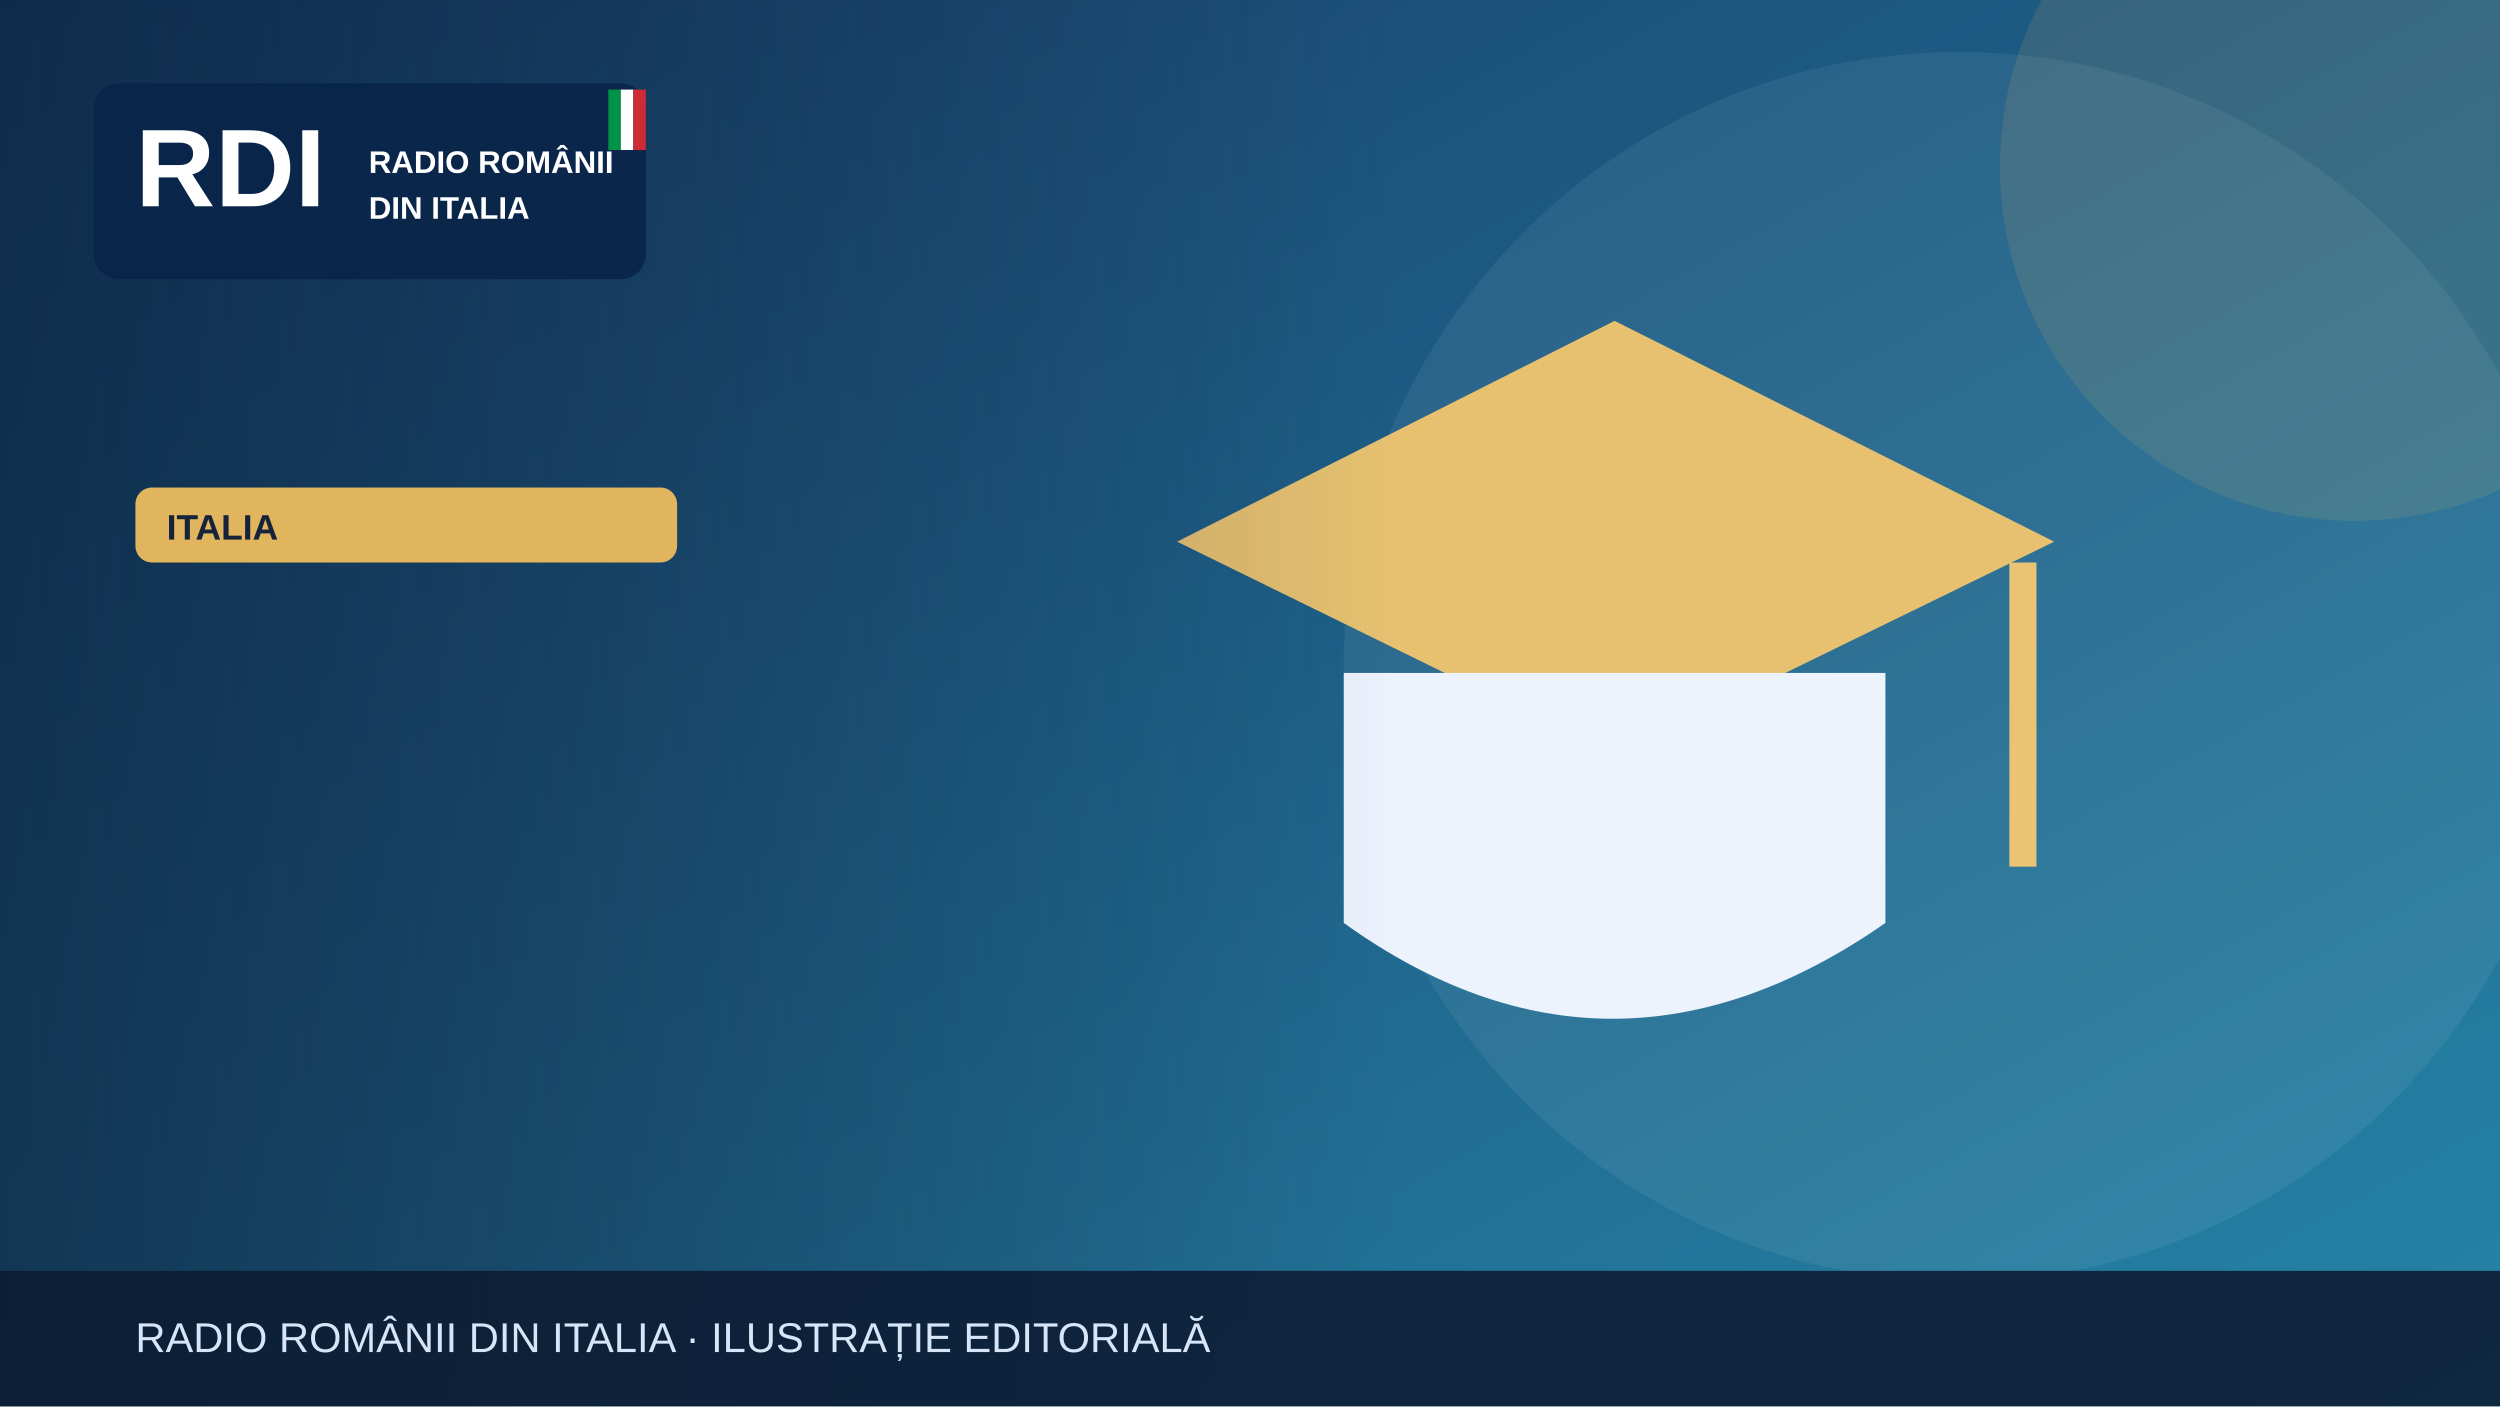
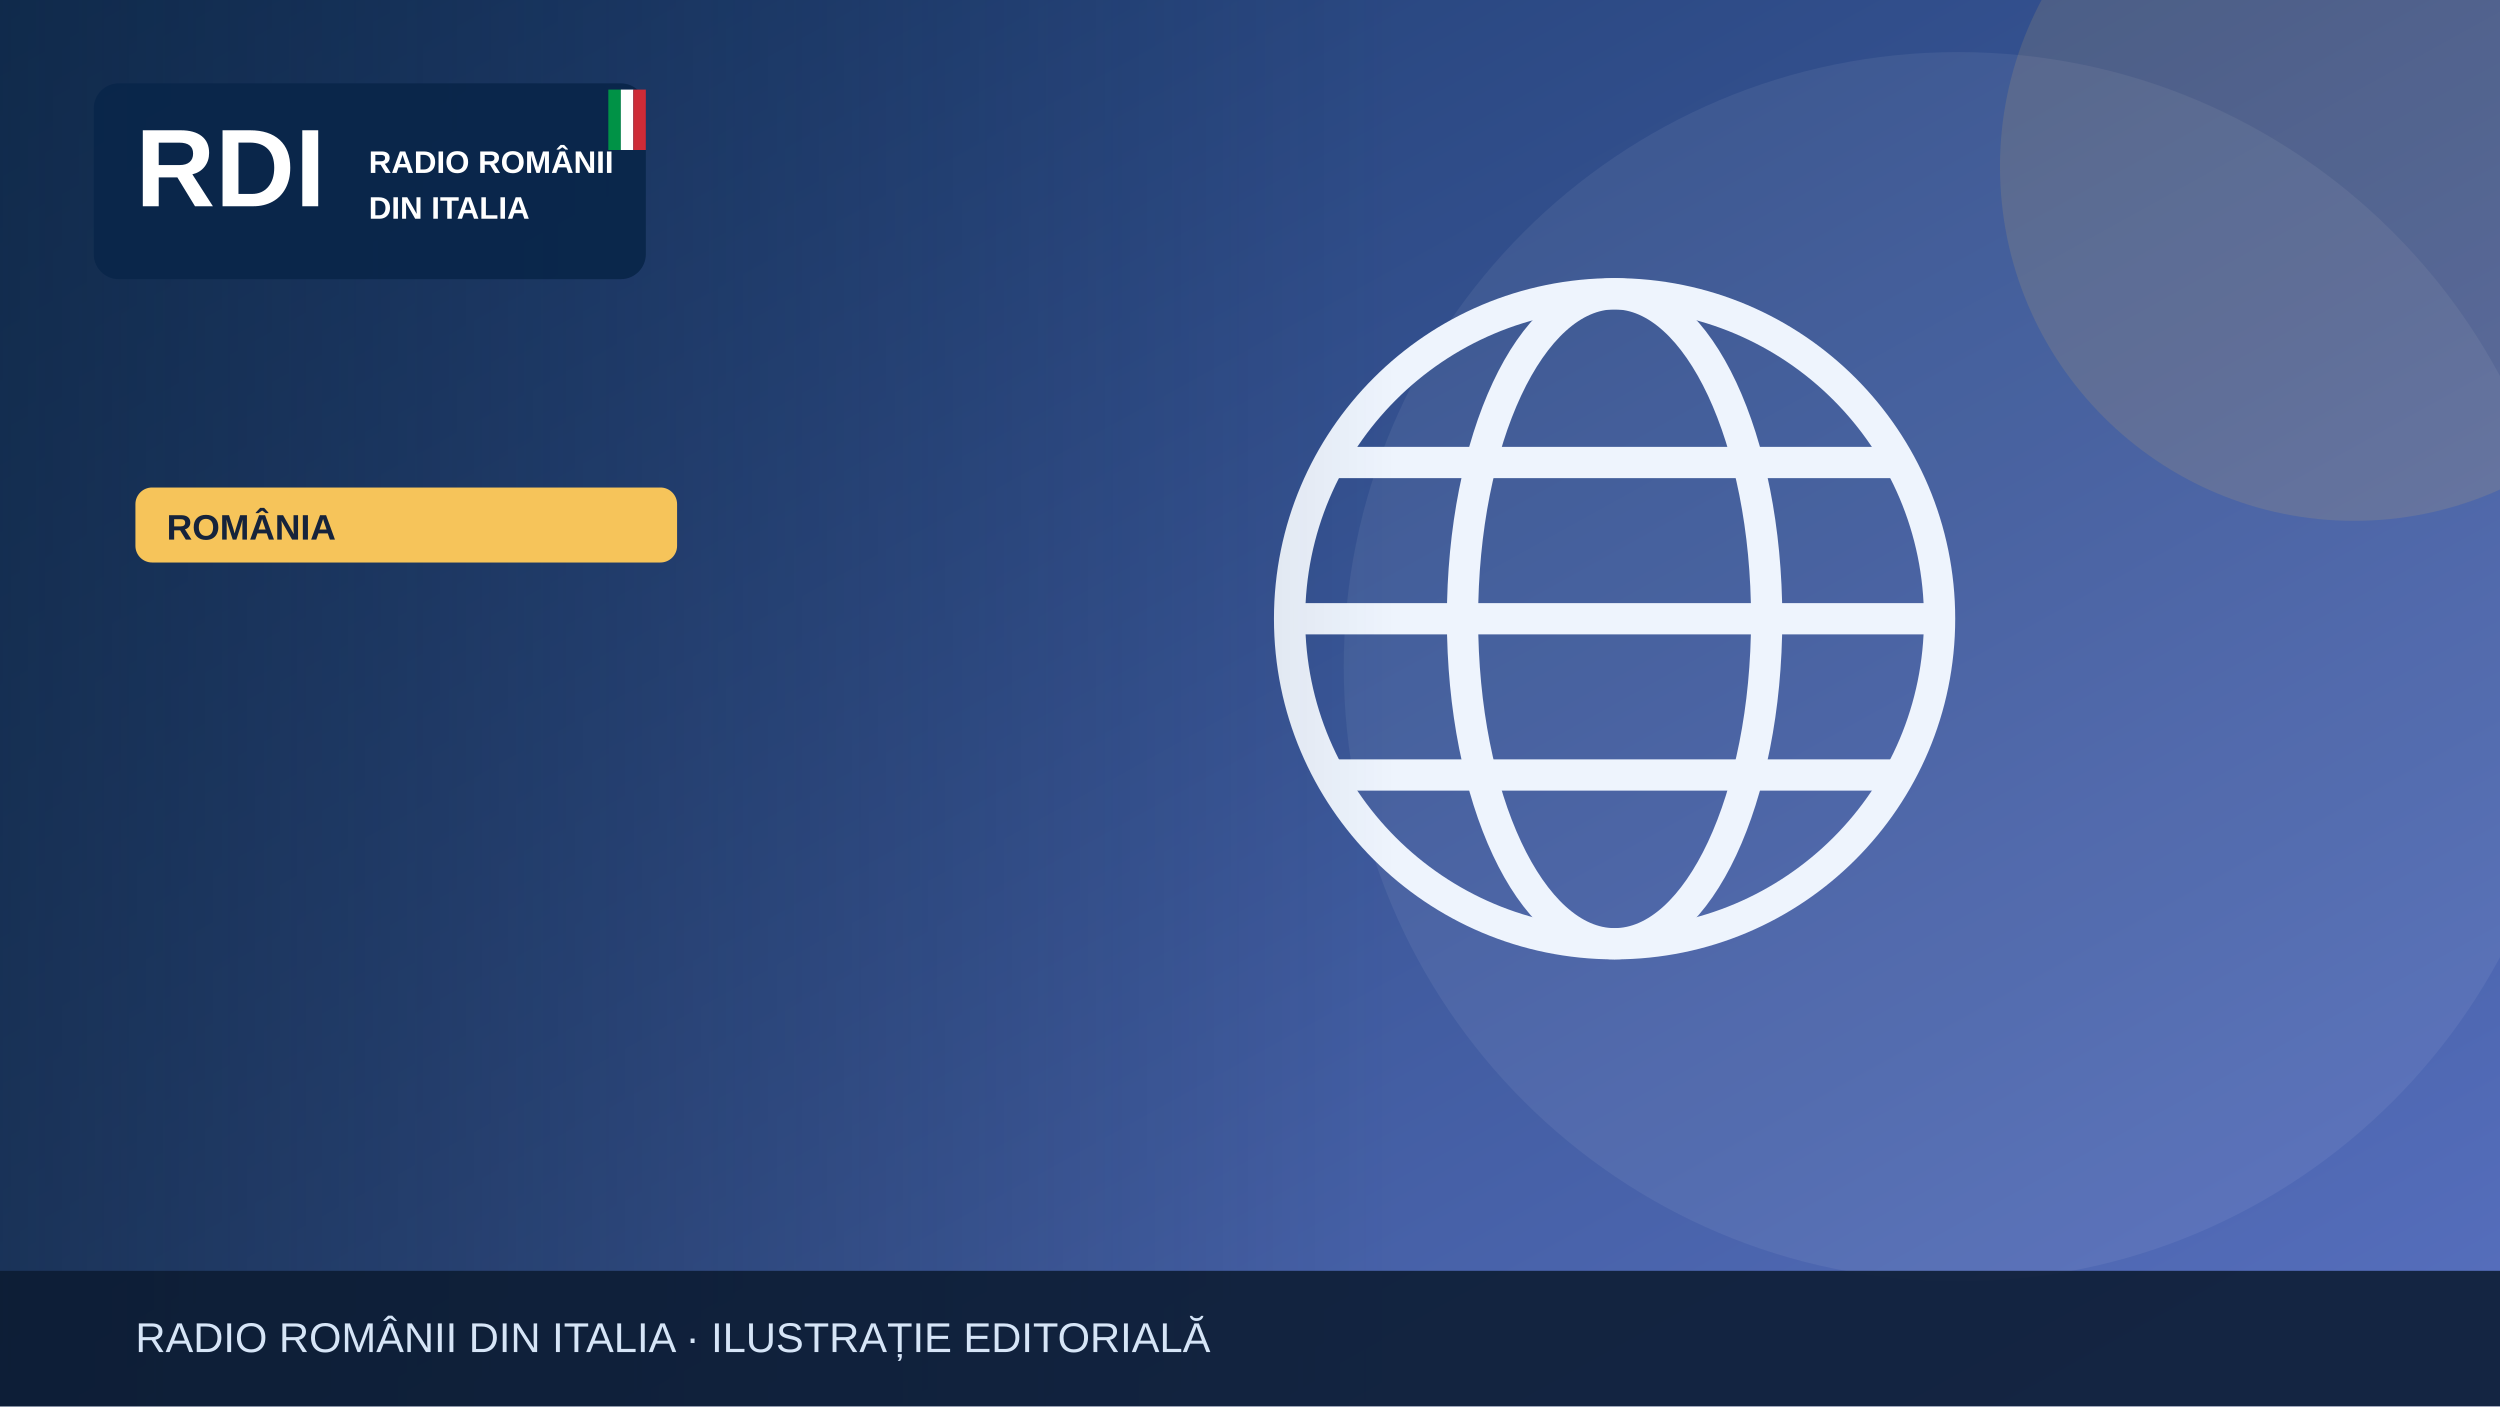
<svg xmlns="http://www.w3.org/2000/svg" width="1200" height="675" viewBox="0 0 1200 675" role="img" aria-label="Illustrazione editoriale RDI">
  <defs>
    <linearGradient id="bg" x2="1" y2="1">
-       <stop stop-color="#183c69" />
-       <stop offset="1" stop-color="#2585a7" />
+       <stop stop-color="#19396b" />
+       <stop offset="1" stop-color="#5870bf" />
    </linearGradient>
    <linearGradient id="shade">
      <stop stop-color="#0b223a" stop-opacity=".65" />
      <stop offset="1" stop-color="#0b223a" stop-opacity="0" />
    </linearGradient>
  </defs>
  <rect width="1200" height="675" fill="url(#bg)" />
  <circle cx="940" cy="320" r="295" fill="#fff" opacity=".065" />
-   <circle cx="1130" cy="80" r="170" fill="#e1b55d" opacity=".13" />
+   <circle cx="1130" cy="80" r="170" fill="#f6c45a" opacity=".13" />
  <g>
-     <path d="M565 260 775 154 986 260 775 363Z" fill="#e7c170" />
-     <path d="M645 323v120q128 92 260 0V323" fill="#edf3fd" />
-     <path d="M971 270v146" stroke="#eac474" stroke-width="13" />
+     <g fill="none" stroke="#eef4fd" stroke-width="15">
+       <circle cx="775" cy="297" r="156" />
+       <ellipse cx="775" cy="297" rx="73" ry="156" />
+       <path d="M621 297h308m-290-75h272m-272 150h272" />
+     </g>
  </g>
  <rect x="0" y="0" width="670" height="675" fill="url(#shade)" />
  <rect x="45" y="40" width="265" height="94" rx="12" fill="#09264a" opacity=".97" />
  <text x="65" y="99" font-family="Arial,sans-serif" font-size="53" font-weight="900" fill="white">RDI</text>
  <text x="177" y="83" font-family="Arial,sans-serif" font-size="15" font-weight="800" fill="white">RADIO ROMÂNII</text>
  <text x="177" y="105" font-family="Arial,sans-serif" font-size="15" font-weight="800" fill="white">DIN ITALIA</text>
  <rect x="292" y="43" width="6" height="29" fill="#009246" />
  <rect x="298" y="43" width="6" height="29" fill="#fff" />
  <rect x="304" y="43" width="6" height="29" fill="#ce2b37" />
-   <rect x="65" y="234" width="260" height="36" rx="8" fill="#e1b55d" />
-   <text x="80" y="259" font-family="Arial,sans-serif" font-size="17" font-weight="800" fill="#16233b">ITALIA</text>
+   <rect x="65" y="234" width="260" height="36" rx="8" fill="#f6c45a" />
+   <text x="80" y="259" font-family="Arial,sans-serif" font-size="17" font-weight="800" fill="#16233b">ROMÂNIA</text>
  <rect y="610" width="1200" height="65" fill="#0b1b32" opacity=".88" />
  <text x="65" y="649" font-family="Arial,sans-serif" font-size="20" fill="#d6e5f7">RADIO ROMÂNII DIN ITALIA · ILUSTRAȚIE EDITORIALĂ</text>
</svg>
